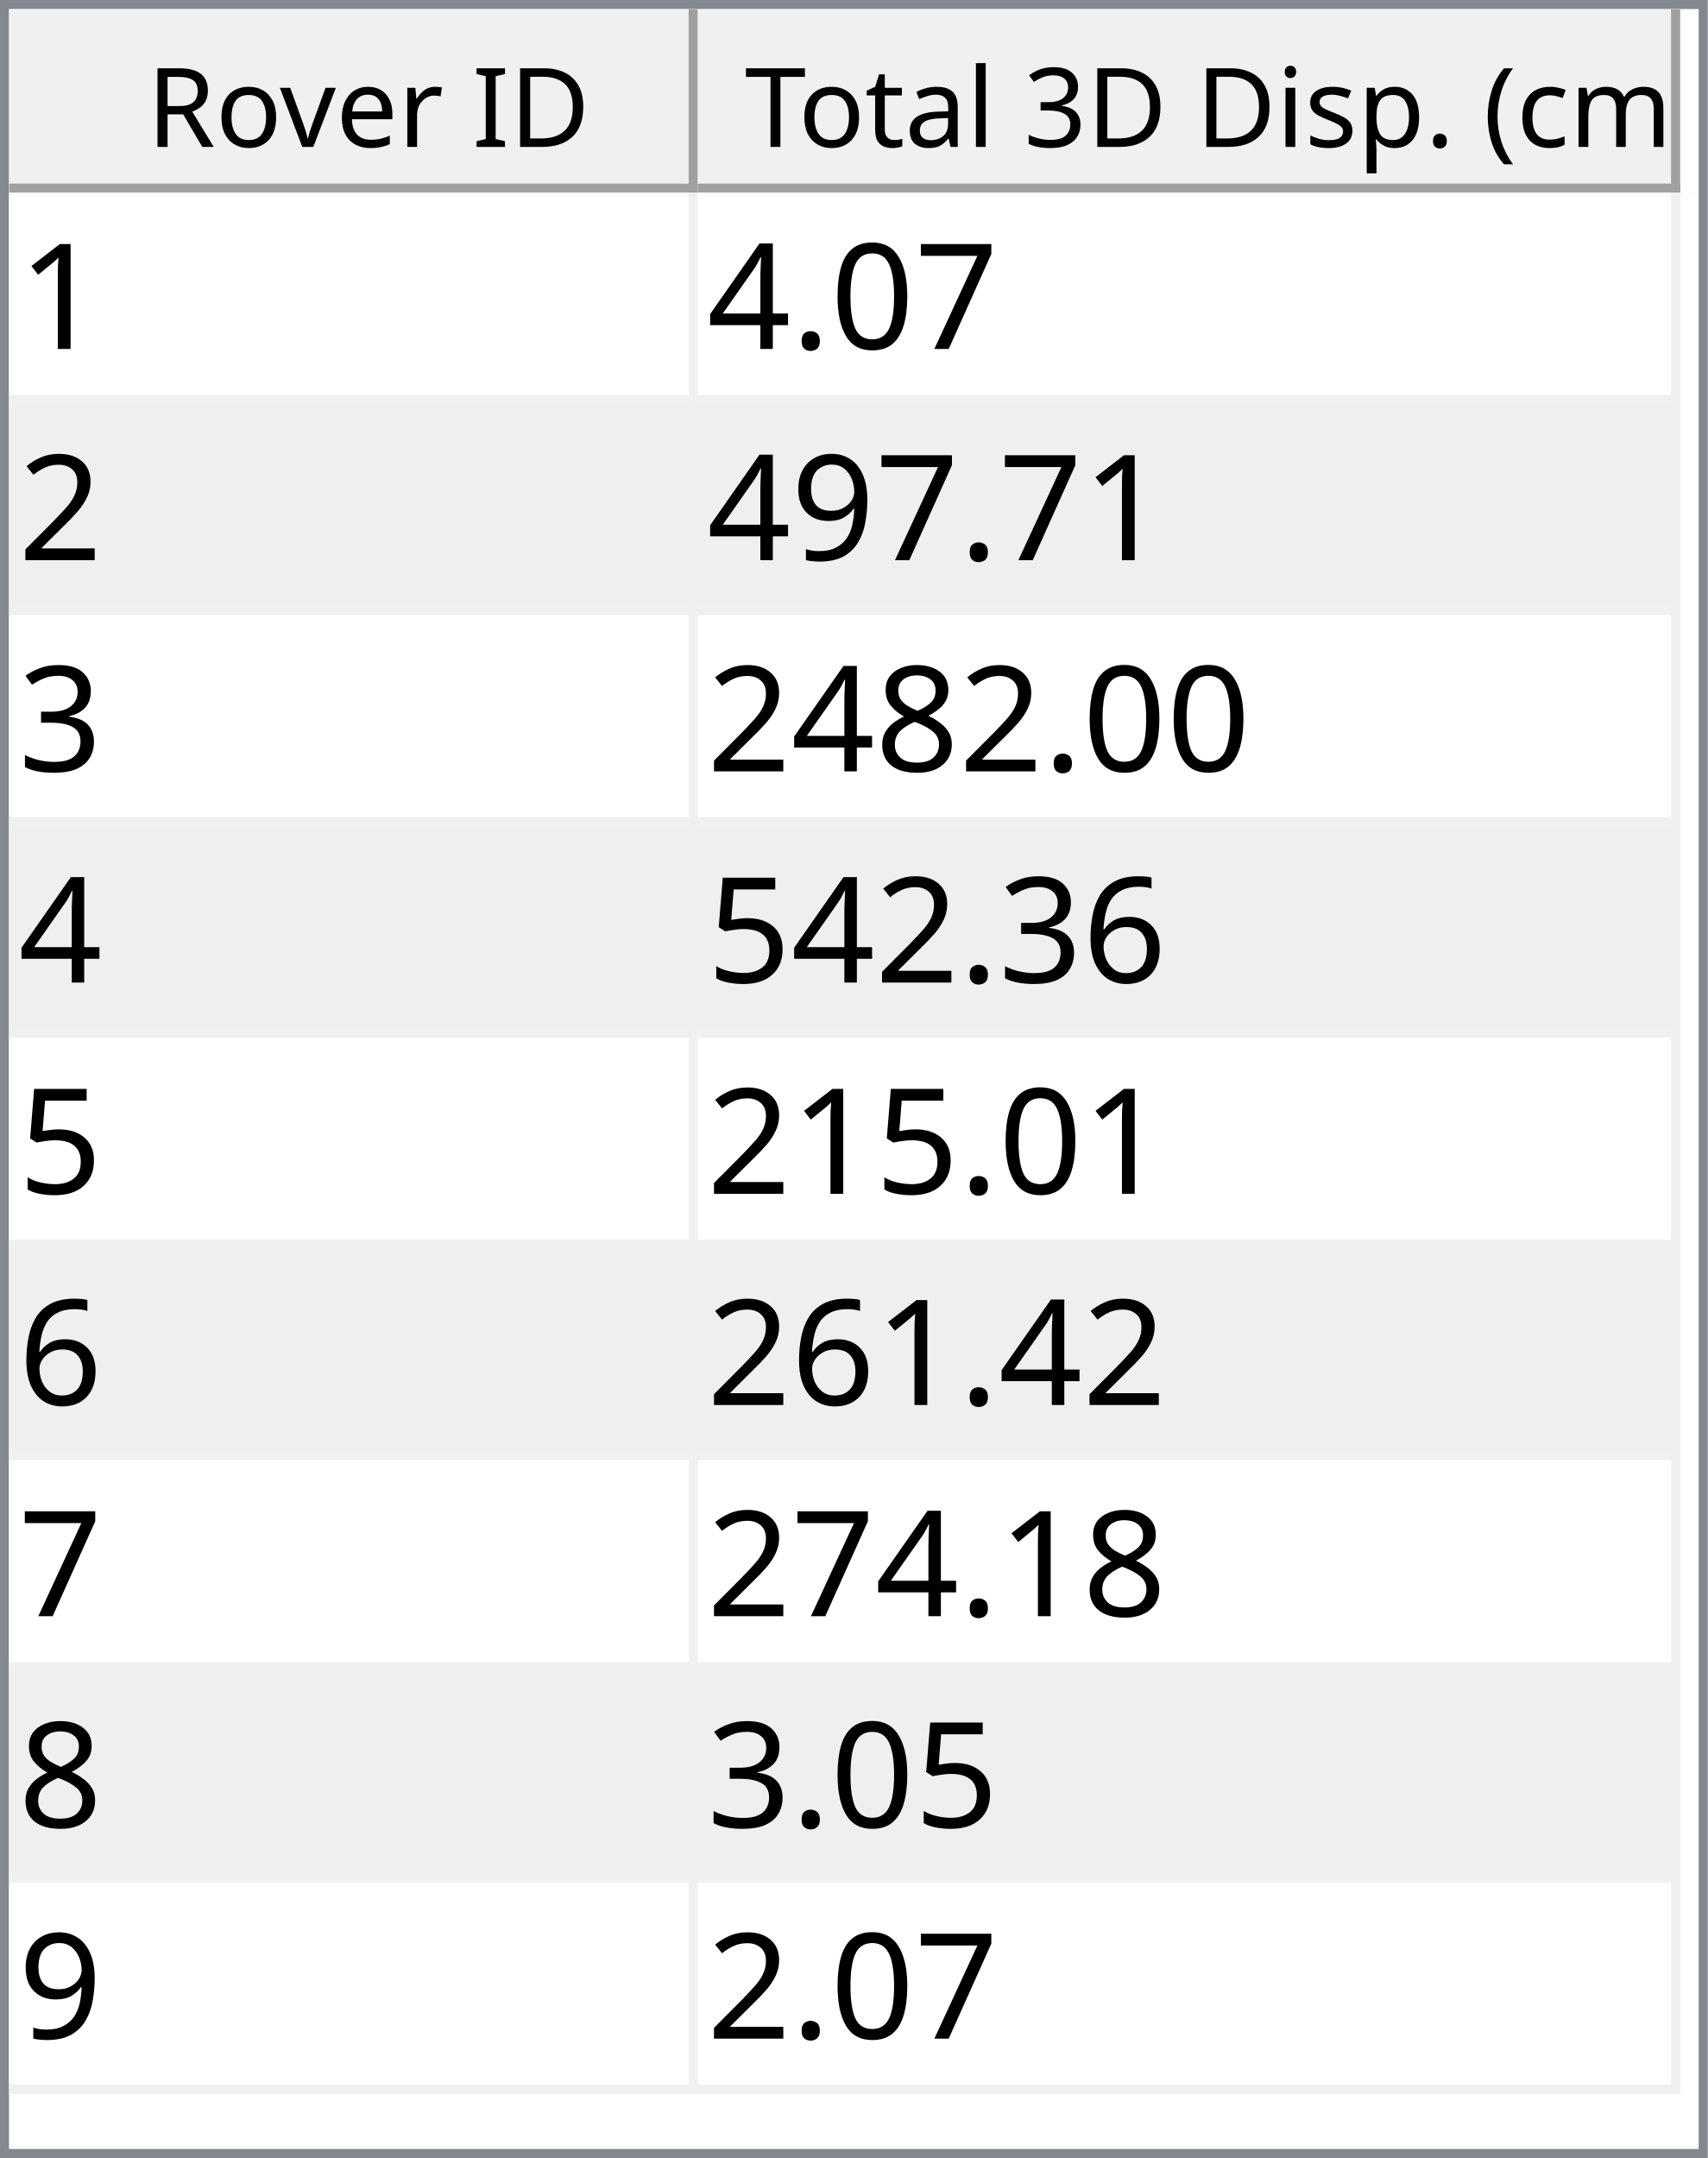
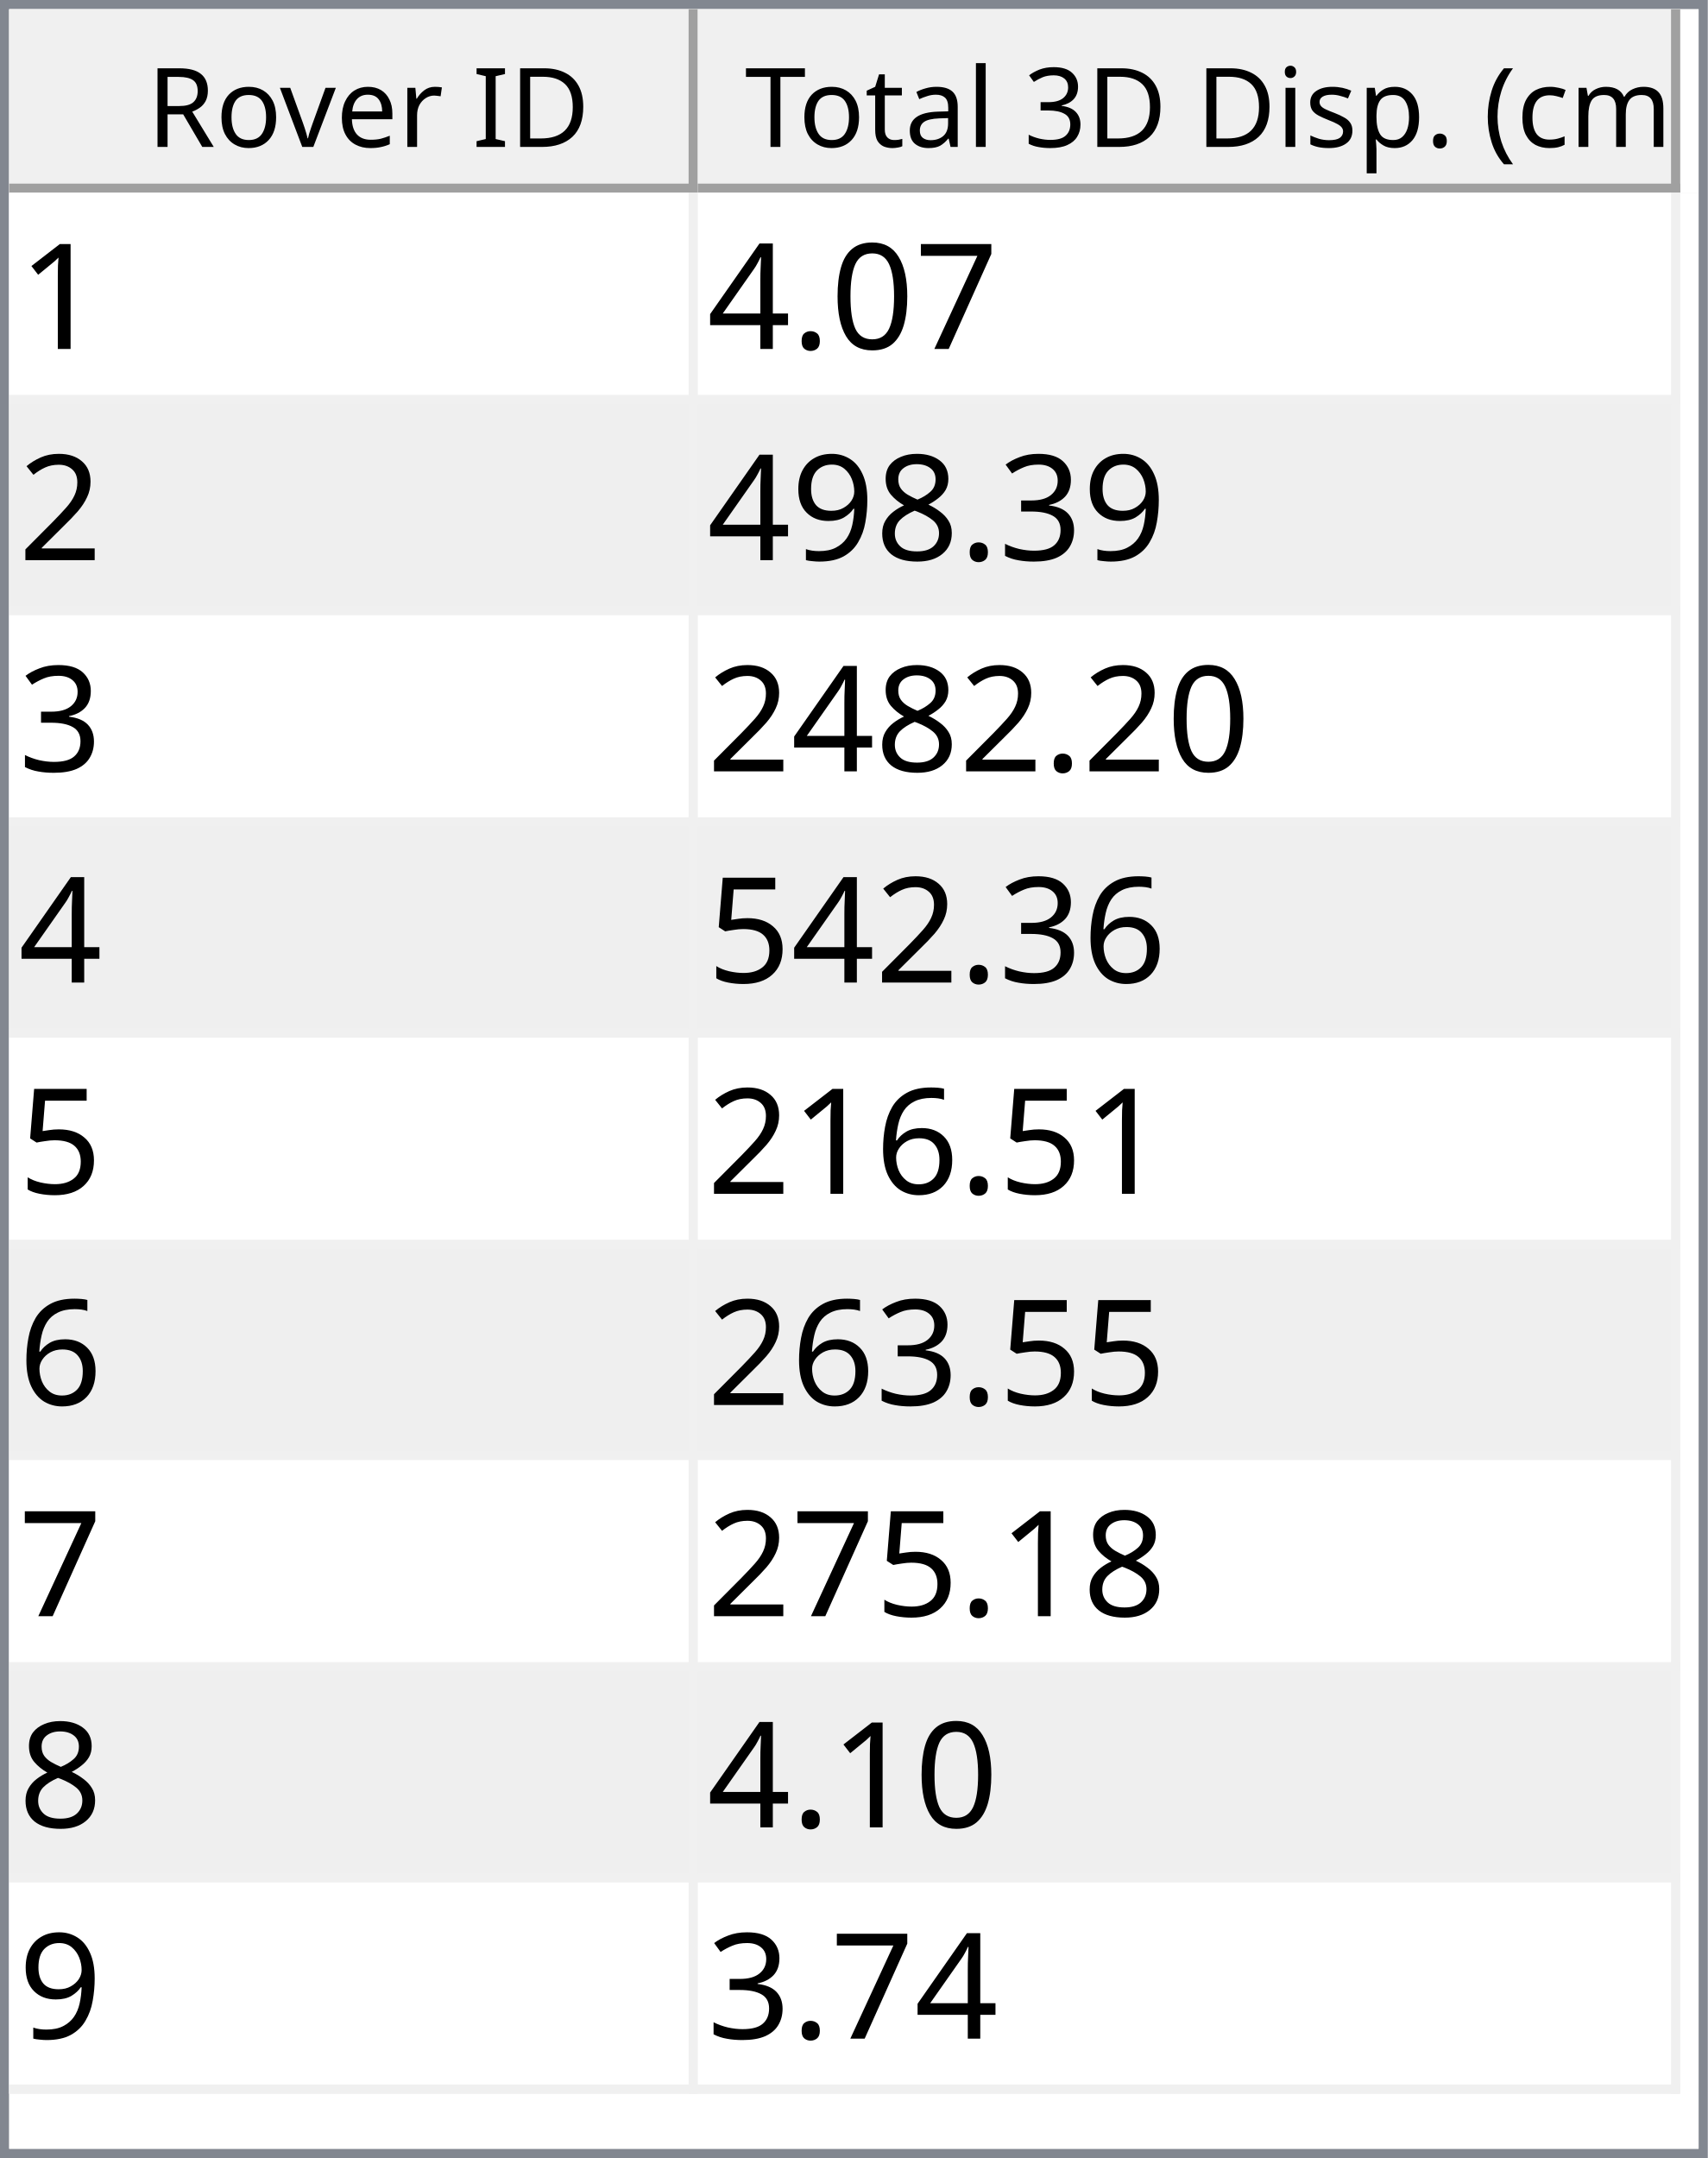
<svg xmlns="http://www.w3.org/2000/svg" style="fill-opacity:1; color-rendering:auto; color-interpolation:auto; text-rendering:auto; stroke:black; stroke-linecap:square; stroke-miterlimit:10; shape-rendering:auto; stroke-opacity:1; fill:black; stroke-dasharray:none; font-weight:normal; stroke-width:1; font-family:'Dialog'; font-style:normal; stroke-linejoin:miter; font-size:12px; stroke-dashoffset:0; image-rendering:auto;" width="186" height="235">
  <defs id="genericDefs" />
  <g>
    <defs id="defs1">
      <clipPath clipPathUnits="userSpaceOnUse" id="clipPath1">
        <path d="M0 0 L186 0 L186 235 L0 235 L0 0 Z" />
      </clipPath>
      <clipPath clipPathUnits="userSpaceOnUse" id="clipPath2">
        <path d="M0 0 L0 235 L186 235 L186 0 Z" />
      </clipPath>
      <clipPath clipPathUnits="userSpaceOnUse" id="clipPath3">
        <path d="M0 0 L0 20 L184 20 L184 0 Z" />
      </clipPath>
      <clipPath clipPathUnits="userSpaceOnUse" id="clipPath4">
        <path d="M0 0 L0 20 L75 20 L75 0 Z" />
      </clipPath>
      <clipPath clipPathUnits="userSpaceOnUse" id="clipPath5">
        <path d="M1 1 L1 19 L74 19 L74 1 Z" />
      </clipPath>
      <clipPath clipPathUnits="userSpaceOnUse" id="clipPath6">
        <path d="M0 0 L0 18 L73 18 L73 0 Z" />
      </clipPath>
      <clipPath clipPathUnits="userSpaceOnUse" id="clipPath7">
        <path d="M-0.5 -0.5 L-0.5 19.5 L74.5 19.5 L74.5 -0.5 Z" />
      </clipPath>
      <clipPath clipPathUnits="userSpaceOnUse" id="clipPath8">
        <path d="M0 0 L0 20 L107 20 L107 0 Z" />
      </clipPath>
      <clipPath clipPathUnits="userSpaceOnUse" id="clipPath9">
        <path d="M1 1 L1 19 L106 19 L106 1 Z" />
      </clipPath>
      <clipPath clipPathUnits="userSpaceOnUse" id="clipPath10">
        <path d="M0 0 L0 18 L105 18 L105 0 Z" />
      </clipPath>
      <clipPath clipPathUnits="userSpaceOnUse" id="clipPath11">
        <path d="M-0.5 -0.5 L-0.5 19.5 L106.5 19.5 L106.5 -0.5 Z" />
      </clipPath>
      <clipPath clipPathUnits="userSpaceOnUse" id="clipPath12">
        <path d="M0 0 L0 213 L184 213 L184 0 Z" />
      </clipPath>
      <clipPath clipPathUnits="userSpaceOnUse" id="clipPath13">
        <path d="M0 0 L0 207 L182 207 L182 0 Z" />
      </clipPath>
      <clipPath clipPathUnits="userSpaceOnUse" id="clipPath14">
        <path d="M-0.5 -0.5 L-0.5 206.5 L181.5 206.5 L181.5 -0.5 Z" />
      </clipPath>
      <clipPath clipPathUnits="userSpaceOnUse" id="clipPath15">
        <path d="M0 0 L0 22 L74 22 L74 0 Z" />
      </clipPath>
      <clipPath clipPathUnits="userSpaceOnUse" id="clipPath16">
        <path d="M0 0 L0 22 L106 22 L106 0 Z" />
      </clipPath>
      <font horiz-adv-x="64.551" id="font1">
        <font-face ascent="107.91" descent="25.098" units-per-em="100" style="font-style:normal; font-family:Segoe UI; font-weight:normal;" />
        <missing-glyph horiz-adv-x="64.551" d="M8.109 0 L8.109 68.266 L56.453 68.266 L56.453 0 L8.109 0 ZM15.328 7.234 L49.219 7.234 L49.219 61.031 L15.328 61.031 L15.328 7.234 Z" />
        <glyph unicode="D" horiz-adv-x="70.117" d="M9.188 0 L9.188 70.016 L28.516 70.016 Q65.531 70.016 65.531 35.891 Q65.531 19.672 55.25 9.836 Q44.969 0 27.734 0 L9.188 0 ZM17.391 62.594 L17.391 7.422 L27.828 7.422 Q41.609 7.422 49.273 14.797 Q56.938 22.172 56.938 35.688 Q56.938 62.594 28.328 62.594 L17.391 62.594 Z" />
        <glyph unicode="I" horiz-adv-x="26.611" d="M17.391 0 L9.188 0 L9.188 70.016 L17.391 70.016 L17.391 0 Z" />
        <glyph unicode=" " horiz-adv-x="27.393" d="" />
        <glyph unicode="r" horiz-adv-x="34.766" d="M34.188 41.891 Q32.078 43.5 28.125 43.5 Q23 43.5 19.555 38.672 Q16.109 33.844 16.109 25.484 L16.109 0 L8.109 0 L8.109 50 L16.109 50 L16.109 39.703 L16.312 39.703 Q18.016 44.969 21.531 47.922 Q25.047 50.875 29.391 50.875 Q32.516 50.875 34.188 50.203 L34.188 41.891 Z" />
        <glyph unicode="e" horiz-adv-x="52.295" d="M48.297 23 L12.984 23 Q13.188 14.656 17.484 10.109 Q21.781 5.562 29.297 5.562 Q37.75 5.562 44.828 11.141 L44.828 3.609 Q38.234 -1.172 27.391 -1.172 Q16.797 -1.172 10.742 5.641 Q4.688 12.453 4.688 24.812 Q4.688 36.469 11.305 43.82 Q17.922 51.172 27.734 51.172 Q37.547 51.172 42.922 44.828 Q48.297 38.484 48.297 27.203 L48.297 23 ZM40.094 29.781 Q40.047 36.719 36.75 40.578 Q33.453 44.438 27.594 44.438 Q21.922 44.438 17.969 40.383 Q14.016 36.328 13.094 29.781 L40.094 29.781 Z" />
        <glyph unicode="v" horiz-adv-x="47.9" d="M47.406 50 L27.484 0 L19.625 0 L0.688 50 L9.469 50 L22.172 13.672 Q23.578 9.672 23.922 6.688 L24.125 6.688 Q24.609 10.453 25.688 13.484 L38.969 50 L47.406 50 Z" />
        <glyph unicode="o" horiz-adv-x="58.594" d="M29 -1.172 Q17.922 -1.172 11.305 5.836 Q4.688 12.844 4.688 24.422 Q4.688 37.016 11.57 44.094 Q18.453 51.172 30.172 51.172 Q41.359 51.172 47.633 44.289 Q53.906 37.406 53.906 25.203 Q53.906 13.234 47.141 6.031 Q40.375 -1.172 29 -1.172 ZM29.594 44.438 Q21.875 44.438 17.383 39.188 Q12.891 33.938 12.891 24.703 Q12.891 15.828 17.43 10.695 Q21.969 5.562 29.594 5.562 Q37.359 5.562 41.531 10.594 Q45.703 15.625 45.703 24.906 Q45.703 34.281 41.531 39.359 Q37.359 44.438 29.594 44.438 Z" />
        <glyph unicode="R" horiz-adv-x="59.814" d="M59.375 0 L49.609 0 L37.891 19.625 Q36.281 22.359 34.766 24.289 Q33.25 26.219 31.664 27.438 Q30.078 28.656 28.25 29.219 Q26.422 29.781 24.125 29.781 L17.391 29.781 L17.391 0 L9.188 0 L9.188 70.016 L30.078 70.016 Q34.672 70.016 38.555 68.867 Q42.438 67.719 45.289 65.375 Q48.141 63.031 49.758 59.547 Q51.375 56.062 51.375 51.375 Q51.375 47.703 50.273 44.656 Q49.172 41.609 47.148 39.211 Q45.125 36.812 42.266 35.133 Q39.406 33.453 35.844 32.516 L35.844 32.328 Q37.594 31.547 38.891 30.547 Q40.188 29.547 41.359 28.18 Q42.531 26.812 43.68 25.078 Q44.828 23.344 46.234 21.047 L59.375 0 ZM17.391 62.594 L17.391 37.203 L28.516 37.203 Q31.594 37.203 34.203 38.133 Q36.812 39.062 38.719 40.797 Q40.625 42.531 41.703 45.047 Q42.781 47.562 42.781 50.688 Q42.781 56.297 39.141 59.445 Q35.5 62.594 28.609 62.594 L17.391 62.594 Z" />
        <glyph unicode=")" horiz-adv-x="30.176" d="M8.297 -15.922 L1.172 -15.922 Q16.406 2.344 16.406 26.812 Q16.406 51.469 1.078 70.016 L8.297 70.016 Q23.531 52.156 23.531 26.703 Q23.531 1.375 8.297 -15.922 Z" />
        <glyph unicode="m" horiz-adv-x="86.133" d="M79.109 0 L71.094 0 L71.094 28.719 Q71.094 37.016 68.531 40.727 Q65.969 44.438 59.906 44.438 Q54.781 44.438 51.195 39.75 Q47.609 35.062 47.609 28.516 L47.609 0 L39.594 0 L39.594 29.688 Q39.594 44.438 28.219 44.438 Q22.953 44.438 19.531 40.016 Q16.109 35.594 16.109 28.516 L16.109 0 L8.109 0 L8.109 50 L16.109 50 L16.109 42.094 L16.312 42.094 Q21.625 51.172 31.844 51.172 Q36.969 51.172 40.773 48.312 Q44.578 45.453 46 40.828 Q51.562 51.172 62.594 51.172 Q79.109 51.172 79.109 30.812 L79.109 0 Z" />
        <glyph unicode="c" horiz-adv-x="46.191" d="M42.188 2.297 Q36.422 -1.172 28.516 -1.172 Q17.828 -1.172 11.258 5.789 Q4.688 12.75 4.688 23.828 Q4.688 36.188 11.766 43.68 Q18.844 51.172 30.672 51.172 Q37.25 51.172 42.281 48.734 L42.281 40.531 Q36.719 44.438 30.375 44.438 Q22.703 44.438 17.797 38.945 Q12.891 33.453 12.891 24.516 Q12.891 15.719 17.508 10.641 Q22.125 5.562 29.891 5.562 Q36.422 5.562 42.188 9.906 L42.188 2.297 Z" />
        <glyph unicode="(" horiz-adv-x="30.176" d="M29.109 -15.922 L21.969 -15.922 Q6.844 1.375 6.844 26.703 Q6.844 52.156 21.969 70.016 L29.203 70.016 Q13.875 51.469 13.875 26.812 Q13.875 2.344 29.109 -15.922 Z" />
        <glyph unicode="." horiz-adv-x="21.68" d="M10.891 -1.078 Q8.641 -1.078 7.055 0.539 Q5.469 2.156 5.469 4.391 Q5.469 6.641 7.055 8.273 Q8.641 9.906 10.891 9.906 Q13.188 9.906 14.797 8.273 Q16.406 6.641 16.406 4.391 Q16.406 2.156 14.797 0.539 Q13.188 -1.078 10.891 -1.078 Z" />
        <glyph unicode="p" horiz-adv-x="58.789" d="M16.312 7.234 L16.109 7.234 L16.109 -23 L8.109 -23 L8.109 50 L16.109 50 L16.109 41.219 L16.312 41.219 Q22.219 51.172 33.594 51.172 Q43.266 51.172 48.688 44.461 Q54.109 37.75 54.109 26.469 Q54.109 13.922 48 6.375 Q41.891 -1.172 31.297 -1.172 Q21.578 -1.172 16.312 7.234 ZM16.109 27.391 L16.109 20.406 Q16.109 14.203 20.141 9.883 Q24.172 5.562 30.375 5.562 Q37.641 5.562 41.773 11.133 Q45.906 16.703 45.906 26.609 Q45.906 34.969 42.047 39.703 Q38.188 44.438 31.594 44.438 Q24.609 44.438 20.359 39.578 Q16.109 34.719 16.109 27.391 Z" />
        <glyph unicode="s" horiz-adv-x="42.432" d="M5.078 1.812 L5.078 10.406 Q11.625 5.562 19.484 5.562 Q30.031 5.562 30.031 12.594 Q30.031 14.594 29.125 15.992 Q28.219 17.391 26.68 18.461 Q25.141 19.531 23.07 20.383 Q21 21.234 18.609 22.172 Q15.281 23.484 12.766 24.828 Q10.25 26.172 8.57 27.859 Q6.891 29.547 6.031 31.695 Q5.172 33.844 5.172 36.719 Q5.172 40.234 6.789 42.945 Q8.406 45.656 11.086 47.484 Q13.766 49.312 17.211 50.242 Q20.656 51.172 24.312 51.172 Q30.812 51.172 35.938 48.922 L35.938 40.828 Q30.422 44.438 23.25 44.438 Q21 44.438 19.195 43.922 Q17.391 43.406 16.094 42.477 Q14.797 41.547 14.086 40.258 Q13.375 38.969 13.375 37.406 Q13.375 35.453 14.086 34.133 Q14.797 32.812 16.164 31.789 Q17.531 30.766 19.484 29.938 Q21.438 29.109 23.922 28.125 Q27.25 26.859 29.883 25.516 Q32.516 24.172 34.375 22.484 Q36.234 20.797 37.234 18.602 Q38.234 16.406 38.234 13.375 Q38.234 9.672 36.602 6.938 Q34.969 4.203 32.234 2.398 Q29.5 0.594 25.93 -0.289 Q22.359 -1.172 18.453 -1.172 Q10.75 -1.172 5.078 1.812 Z" />
        <glyph unicode="i" horiz-adv-x="24.219" d="M12.203 62.703 Q10.062 62.703 8.547 64.164 Q7.031 65.625 7.031 67.875 Q7.031 70.125 8.547 71.609 Q10.062 73.094 12.203 73.094 Q14.406 73.094 15.945 71.609 Q17.484 70.125 17.484 67.875 Q17.484 65.719 15.945 64.211 Q14.406 62.703 12.203 62.703 ZM16.109 0 L8.109 0 L8.109 50 L16.109 50 L16.109 0 Z" />
        <glyph unicode="3" horiz-adv-x="53.906" d="M46.531 19.828 Q46.531 15.094 44.75 11.211 Q42.969 7.328 39.719 4.57 Q36.469 1.812 31.93 0.297 Q27.391 -1.219 21.922 -1.219 Q11.922 -1.219 6 2.594 L6 11.188 Q13.094 5.609 22.219 5.609 Q25.875 5.609 28.828 6.539 Q31.781 7.469 33.906 9.227 Q36.031 10.984 37.18 13.477 Q38.328 15.969 38.328 19.094 Q38.328 32.812 18.797 32.812 L12.984 32.812 L12.984 39.594 L18.5 39.594 Q35.797 39.594 35.797 52.484 Q35.797 64.406 22.609 64.406 Q15.188 64.406 8.688 59.422 L8.688 67.188 Q15.375 71.188 24.609 71.188 Q29 71.188 32.57 69.969 Q36.141 68.75 38.68 66.555 Q41.219 64.359 42.609 61.281 Q44 58.203 44 54.5 Q44 40.672 30.031 36.719 L30.031 36.531 Q33.594 36.141 36.625 34.797 Q39.656 33.453 41.852 31.305 Q44.047 29.156 45.289 26.25 Q46.531 23.344 46.531 19.828 Z" />
        <glyph unicode="l" horiz-adv-x="24.219" d="M16.109 0 L8.109 0 L8.109 74.031 L16.109 74.031 L16.109 0 Z" />
        <glyph unicode="a" horiz-adv-x="50.879" d="M43.891 0 L35.891 0 L35.891 7.812 L35.688 7.812 Q30.469 -1.172 20.312 -1.172 Q12.844 -1.172 8.617 2.781 Q4.391 6.734 4.391 13.281 Q4.391 27.297 20.906 29.594 L35.891 31.688 Q35.891 44.438 25.594 44.438 Q16.547 44.438 9.281 38.281 L9.281 46.484 Q16.656 51.172 26.266 51.172 Q43.891 51.172 43.891 32.516 L43.891 0 ZM35.891 25.297 L23.828 23.641 Q18.266 22.859 15.43 20.875 Q12.594 18.891 12.594 13.875 Q12.594 10.203 15.211 7.883 Q17.828 5.562 22.172 5.562 Q28.125 5.562 32.008 9.742 Q35.891 13.922 35.891 20.312 L35.891 25.297 Z" />
        <glyph unicode="t" horiz-adv-x="33.887" d="M31.297 0.484 Q28.469 -1.078 23.828 -1.078 Q10.688 -1.078 10.688 13.578 L10.688 43.172 L2.094 43.172 L2.094 50 L10.688 50 L10.688 62.203 L18.703 64.797 L18.703 50 L31.297 50 L31.297 43.172 L18.703 43.172 L18.703 14.984 Q18.703 9.969 20.414 7.82 Q22.125 5.672 26.078 5.672 Q29.109 5.672 31.297 7.328 L31.297 0.484 Z" />
        <glyph unicode="T" horiz-adv-x="52.393" d="M50.594 62.594 L30.375 62.594 L30.375 0 L22.172 0 L22.172 62.594 L2 62.594 L2 70.016 L50.594 70.016 L50.594 62.594 Z" />
      </font>
      <font horiz-adv-x="75.0" id="font2">
        <font-face ascent="100.537" descent="21.973" units-per-em="100" style="font-style:normal; font-family:sans-serif; font-weight:normal;" />
        <missing-glyph horiz-adv-x="75.0" d="M12.5 0 L12.5 62.5 L62.5 62.5 L62.5 0 L12.5 0 ZM14.062 1.562 L60.938 1.562 L60.938 60.938 L14.062 60.938 L14.062 1.562 Z" />
        <glyph unicode="1" horiz-adv-x="55.615" d="M37.25 0 L28.469 0 L28.469 56 Q25.297 52.984 20.141 49.953 Q14.984 46.922 10.891 45.406 L10.891 53.906 Q18.266 57.375 23.781 62.305 Q29.297 67.234 31.594 71.875 L37.25 71.875 L37.25 0 Z" />
        <glyph unicode="7" horiz-adv-x="55.615" d="M4.734 62.203 L4.734 70.656 L51.078 70.656 L51.078 63.812 Q44.234 56.547 37.523 44.484 Q30.812 32.422 27.156 19.672 Q24.516 10.688 23.781 0 L14.75 0 Q14.891 8.453 18.062 20.414 Q21.234 32.375 27.172 43.484 Q33.109 54.594 39.797 62.203 L4.734 62.203 Z" />
        <glyph unicode="0" horiz-adv-x="55.615" d="M4.156 35.297 Q4.156 48 6.766 55.742 Q9.375 63.484 14.523 67.68 Q19.672 71.875 27.484 71.875 Q33.25 71.875 37.594 69.555 Q41.938 67.234 44.773 62.867 Q47.609 58.5 49.219 52.227 Q50.828 45.953 50.828 35.297 Q50.828 22.703 48.242 14.969 Q45.656 7.234 40.508 3.008 Q35.359 -1.219 27.484 -1.219 Q17.141 -1.219 11.234 6.203 Q4.156 15.141 4.156 35.297 ZM13.188 35.297 Q13.188 17.672 17.312 11.836 Q21.438 6 27.484 6 Q33.547 6 37.672 11.859 Q41.797 17.719 41.797 35.297 Q41.797 52.984 37.672 58.789 Q33.547 64.594 27.391 64.594 Q21.344 64.594 17.719 59.469 Q13.188 52.938 13.188 35.297 Z" />
        <glyph unicode="." horiz-adv-x="27.783" d="M9.078 0 L9.078 10.016 L19.094 10.016 L19.094 0 L9.078 0 Z" />
        <glyph unicode="4" horiz-adv-x="55.615" d="M32.328 0 L32.328 17.141 L1.266 17.141 L1.266 25.203 L33.938 71.578 L41.109 71.578 L41.109 25.203 L50.781 25.203 L50.781 17.141 L41.109 17.141 L41.109 0 L32.328 0 ZM32.328 25.203 L32.328 57.469 L9.906 25.203 L32.328 25.203 Z" />
        <glyph unicode="2" horiz-adv-x="55.615" d="M50.344 8.453 L50.344 0 L3.031 0 Q2.938 3.172 4.047 6.109 Q5.859 10.938 9.836 15.625 Q13.812 20.312 21.344 26.469 Q33.016 36.031 37.117 41.625 Q41.219 47.219 41.219 52.203 Q41.219 57.422 37.477 61.008 Q33.734 64.594 27.734 64.594 Q21.391 64.594 17.578 60.789 Q13.766 56.984 13.719 50.25 L4.688 51.172 Q5.609 61.281 11.664 66.578 Q17.719 71.875 27.938 71.875 Q38.234 71.875 44.242 66.164 Q50.25 60.453 50.25 52 Q50.25 47.703 48.492 43.555 Q46.734 39.406 42.656 34.812 Q38.578 30.219 29.109 22.219 Q21.188 15.578 18.945 13.211 Q16.703 10.844 15.234 8.453 L50.344 8.453 Z" />
-         <glyph unicode="9" horiz-adv-x="55.615" d="M5.469 16.547 L13.922 17.328 Q14.984 11.375 18.016 8.688 Q21.047 6 25.781 6 Q29.828 6 32.883 7.859 Q35.938 9.719 37.891 12.82 Q39.844 15.922 41.164 21.195 Q42.484 26.469 42.484 31.938 Q42.484 32.516 42.438 33.688 Q39.797 29.5 35.234 26.883 Q30.672 24.266 25.344 24.266 Q16.453 24.266 10.305 30.711 Q4.156 37.156 4.156 47.703 Q4.156 58.594 10.578 65.234 Q17 71.875 26.656 71.875 Q33.641 71.875 39.43 68.117 Q45.219 64.359 48.219 57.398 Q51.219 50.438 51.219 37.25 Q51.219 23.531 48.242 15.406 Q45.266 7.281 39.383 3.031 Q33.5 -1.219 25.594 -1.219 Q17.188 -1.219 11.867 3.445 Q6.547 8.109 5.469 16.547 ZM41.453 48.141 Q41.453 55.719 37.43 60.156 Q33.406 64.594 27.734 64.594 Q21.875 64.594 17.531 59.812 Q13.188 55.031 13.188 47.406 Q13.188 40.578 17.312 36.305 Q21.438 32.031 27.484 32.031 Q33.594 32.031 37.523 36.305 Q41.453 40.578 41.453 48.141 Z" />
        <glyph unicode="3" horiz-adv-x="55.615" d="M4.203 18.891 L12.984 20.062 Q14.5 12.594 18.141 9.297 Q21.781 6 27 6 Q33.203 6 37.477 10.297 Q41.75 14.594 41.75 20.953 Q41.75 27 37.797 30.93 Q33.844 34.859 27.734 34.859 Q25.25 34.859 21.531 33.891 L22.516 41.609 Q23.391 41.5 23.922 41.5 Q29.547 41.5 34.039 44.43 Q38.531 47.359 38.531 53.469 Q38.531 58.297 35.258 61.477 Q31.984 64.656 26.812 64.656 Q21.688 64.656 18.266 61.43 Q14.844 58.203 13.875 51.766 L5.078 53.328 Q6.688 62.156 12.398 67.016 Q18.109 71.875 26.609 71.875 Q32.469 71.875 37.398 69.359 Q42.328 66.844 44.945 62.5 Q47.562 58.156 47.562 53.266 Q47.562 48.641 45.07 44.828 Q42.578 41.016 37.703 38.766 Q44.047 37.312 47.562 32.695 Q51.078 28.078 51.078 21.141 Q51.078 11.766 44.242 5.25 Q37.406 -1.266 26.953 -1.266 Q17.531 -1.266 11.305 4.352 Q5.078 9.969 4.203 18.891 Z" />
        <glyph unicode="8" horiz-adv-x="55.615" d="M17.672 38.812 Q12.203 40.828 9.57 44.539 Q6.938 48.25 6.938 53.422 Q6.938 61.234 12.555 66.555 Q18.172 71.875 27.484 71.875 Q36.859 71.875 42.578 66.43 Q48.297 60.984 48.297 53.172 Q48.297 48.188 45.68 44.508 Q43.062 40.828 37.75 38.812 Q44.344 36.672 47.781 31.883 Q51.219 27.094 51.219 20.453 Q51.219 11.281 44.727 5.031 Q38.234 -1.219 27.641 -1.219 Q17.047 -1.219 10.547 5.055 Q4.047 11.328 4.047 20.703 Q4.047 27.688 7.594 32.398 Q11.141 37.109 17.672 38.812 ZM15.922 53.719 Q15.922 48.641 19.195 45.414 Q22.469 42.188 27.688 42.188 Q32.766 42.188 36.016 45.383 Q39.266 48.578 39.266 53.219 Q39.266 58.062 35.914 61.359 Q32.562 64.656 27.594 64.656 Q22.562 64.656 19.242 61.43 Q15.922 58.203 15.922 53.719 ZM13.094 20.656 Q13.094 16.891 14.875 13.375 Q16.656 9.859 20.172 7.93 Q23.688 6 27.734 6 Q34.031 6 38.133 10.055 Q42.234 14.109 42.234 20.359 Q42.234 26.703 38.016 30.859 Q33.797 35.016 27.438 35.016 Q21.234 35.016 17.164 30.914 Q13.094 26.812 13.094 20.656 Z" />
+         <glyph unicode="9" horiz-adv-x="55.615" d="M5.469 16.547 L13.922 17.328 Q14.984 11.375 18.016 8.688 Q21.047 6 25.781 6 Q29.828 6 32.883 7.859 Q35.938 9.719 37.891 12.82 Q39.844 15.922 41.164 21.195 Q42.484 26.469 42.484 31.938 Q42.484 32.516 42.438 33.688 Q39.797 29.5 35.234 26.883 Q30.672 24.266 25.344 24.266 Q16.453 24.266 10.305 30.711 Q4.156 37.156 4.156 47.703 Q4.156 58.594 10.578 65.234 Q17 71.875 26.656 71.875 Q33.641 71.875 39.43 68.117 Q45.219 64.359 48.219 57.398 Q51.219 50.438 51.219 37.25 Q51.219 23.531 48.242 15.406 Q45.266 7.281 39.383 3.031 Q33.5 -1.219 25.594 -1.219 Q17.188 -1.219 11.867 3.445 Q6.547 8.109 5.469 16.547 ZM41.453 48.141 Q41.453 55.719 37.43 60.156 Q33.406 64.594 27.734 64.594 Q21.875 64.594 17.531 59.812 Q13.188 55.031 13.188 47.406 Q13.188 40.578 17.312 36.305 Q21.438 32.031 27.484 32.031 Q33.594 32.031 37.523 36.305 Q41.453 40.578 41.453 48.141 Z" />
        <glyph unicode="6" horiz-adv-x="55.615" d="M49.75 54.047 L41.016 53.375 Q39.844 58.547 37.703 60.891 Q34.125 64.656 28.906 64.656 Q24.703 64.656 21.531 62.312 Q17.391 59.281 14.992 53.469 Q12.594 47.656 12.5 36.922 Q15.672 41.75 20.266 44.094 Q24.859 46.438 29.891 46.438 Q38.672 46.438 44.852 39.969 Q51.031 33.5 51.031 23.25 Q51.031 16.5 48.125 10.719 Q45.219 4.938 40.141 1.859 Q35.062 -1.219 28.609 -1.219 Q17.625 -1.219 10.695 6.859 Q3.766 14.938 3.766 33.5 Q3.766 54.25 11.422 63.672 Q18.109 71.875 29.438 71.875 Q37.891 71.875 43.289 67.141 Q48.688 62.406 49.75 54.047 ZM13.875 23.188 Q13.875 18.656 15.797 14.508 Q17.719 10.359 21.188 8.18 Q24.656 6 28.469 6 Q34.031 6 38.039 10.492 Q42.047 14.984 42.047 22.703 Q42.047 30.125 38.086 34.398 Q34.125 38.672 28.125 38.672 Q22.172 38.672 18.023 34.398 Q13.875 30.125 13.875 23.188 Z" />
        <glyph unicode="5" horiz-adv-x="55.615" d="M4.156 18.75 L13.375 19.531 Q14.406 12.797 18.141 9.398 Q21.875 6 27.156 6 Q33.5 6 37.891 10.789 Q42.281 15.578 42.281 23.484 Q42.281 31 38.062 35.352 Q33.844 39.703 27 39.703 Q22.75 39.703 19.336 37.773 Q15.922 35.844 13.969 32.766 L5.719 33.844 L12.641 70.609 L48.25 70.609 L48.25 62.203 L19.672 62.203 L15.828 42.969 Q22.266 47.469 29.344 47.469 Q38.719 47.469 45.164 40.969 Q51.609 34.469 51.609 24.266 Q51.609 14.547 45.953 7.469 Q39.062 -1.219 27.156 -1.219 Q17.391 -1.219 11.211 4.25 Q5.031 9.719 4.156 18.75 Z" />
      </font>
    </defs>
    <g style="fill:white; stroke:white;">
      <rect x="0" y="0" width="186" style="clip-path:url(#clipPath1); stroke:none;" height="235" />
    </g>
    <g style="fill:white; text-rendering:optimizeSpeed; color-rendering:optimizeSpeed; image-rendering:optimizeSpeed; shape-rendering:crispEdges; stroke:white; color-interpolation:sRGB;">
      <rect x="0" width="186" height="235" y="0" style="stroke:none;" />
      <path style="stroke:none;" d="M0 235 L186 235 L186 0 L0 0 Z" />
    </g>
    <g style="fill:rgb(240,240,240); font-family:'Segoe UI'; stroke:rgb(240,240,240);">
      <rect x="0" y="0" width="186" style="clip-path:url(#clipPath2); stroke:none;" height="235" />
    </g>
    <g style="fill:rgb(130,135,144); font-family:'Segoe UI'; stroke:rgb(130,135,144);">
      <path d="M0 0 L186 0 L186 235 L0 235 L0 0 ZM1 1 L185 1 L185 234 L1 234 L1 1 Z" style="fill-rule:evenodd; clip-path:url(#clipPath2); stroke:none;" />
    </g>
    <g style="fill:white; font-family:'Segoe UI'; stroke:white;" transform="translate(1,1)">
      <rect x="0" y="0" width="184" style="clip-path:url(#clipPath3); stroke:none;" height="20" />
    </g>
    <g style="fill:rgb(240,240,240); font-family:'Segoe UI'; stroke:rgb(240,240,240);" transform="translate(1,1)">
      <rect x="0" y="0" width="75" style="clip-path:url(#clipPath4); stroke:none;" height="20" />
    </g>
    <g style="font-family:'Segoe UI';" transform="translate(2,2)">
      <text x="14" xml:space="preserve" y="14" style="clip-path:url(#clipPath6); stroke:none;">Rover ID</text>
    </g>
    <g style="fill:rgb(160,160,160); font-family:'Segoe UI'; stroke:rgb(160,160,160); stroke-linejoin:bevel;" transform="translate(1.5,1.5)">
      <line x1="74" x2="74" y1="0" style="fill:none; clip-path:url(#clipPath7);" y2="19" />
    </g>
    <g style="fill:rgb(160,160,160); font-family:'Segoe UI'; stroke:rgb(160,160,160); stroke-linejoin:bevel;" transform="matrix(1,0,0,1,1,1) translate(0.5,0.5)">
      <line x1="0" x2="74" y1="19" style="fill:none; clip-path:url(#clipPath7);" y2="19" />
    </g>
    <g style="fill:rgb(240,240,240); font-family:'Segoe UI'; stroke:rgb(240,240,240);" transform="translate(76,1)">
      <rect x="0" y="0" width="107" style="clip-path:url(#clipPath8); stroke:none;" height="20" />
    </g>
    <g style="font-family:'Segoe UI';" transform="translate(77,2)">
      <text x="1" xml:space="preserve" y="14" style="clip-path:url(#clipPath10); stroke:none;"> Total 3D Disp. (cm)</text>
    </g>
    <g style="fill:rgb(160,160,160); font-family:'Segoe UI'; stroke:rgb(160,160,160); stroke-linejoin:bevel;" transform="translate(76.5,1.5)">
      <line x1="106" x2="106" y1="0" style="fill:none; clip-path:url(#clipPath11);" y2="19" />
    </g>
    <g style="fill:rgb(160,160,160); font-family:'Segoe UI'; stroke:rgb(160,160,160); stroke-linejoin:bevel;" transform="matrix(1,0,0,1,76,1) translate(0.5,0.5)">
      <line x1="0" x2="106" y1="19" style="fill:none; clip-path:url(#clipPath11);" y2="19" />
    </g>
    <g style="fill:white; font-family:'Segoe UI'; stroke:white;" transform="translate(1,21)">
      <rect x="0" y="0" width="184" style="clip-path:url(#clipPath12); stroke:none;" height="213" />
    </g>
    <g style="fill:rgb(240,240,240); font-size:16px; font-family:sans-serif; stroke:rgb(240,240,240);" transform="translate(1,21)">
      <rect x="0" y="0" width="182" style="clip-path:url(#clipPath13); stroke:none;" height="207" />
      <line transform="translate(0.5,0.5)" x1="0" x2="181" y1="22" style="clip-path:url(#clipPath14); fill:none; stroke-linejoin:bevel;" y2="22" />
    </g>
    <g transform="matrix(1,0,0,1,1,21) translate(0.5,0.5)" style="fill:rgb(240,240,240); font-size:16px; font-family:sans-serif; stroke:rgb(240,240,240); stroke-linejoin:bevel;">
      <line x1="0" x2="181" y1="45" style="fill:none; clip-path:url(#clipPath14);" y2="45" />
    </g>
    <g transform="matrix(1,0,0,1,1,21) translate(0.5,0.5)" style="fill:rgb(240,240,240); font-size:16px; font-family:sans-serif; stroke:rgb(240,240,240); stroke-linejoin:bevel;">
      <line x1="0" x2="181" y1="68" style="fill:none; clip-path:url(#clipPath14);" y2="68" />
    </g>
    <g transform="matrix(1,0,0,1,1,21) translate(0.5,0.5)" style="fill:rgb(240,240,240); font-size:16px; font-family:sans-serif; stroke:rgb(240,240,240); stroke-linejoin:bevel;">
      <line x1="0" x2="181" y1="91" style="fill:none; clip-path:url(#clipPath14);" y2="91" />
    </g>
    <g transform="matrix(1,0,0,1,1,21) translate(0.5,0.5)" style="fill:rgb(240,240,240); font-size:16px; font-family:sans-serif; stroke:rgb(240,240,240); stroke-linejoin:bevel;">
      <line x1="0" x2="181" y1="114" style="fill:none; clip-path:url(#clipPath14);" y2="114" />
    </g>
    <g transform="matrix(1,0,0,1,1,21) translate(0.5,0.5)" style="fill:rgb(240,240,240); font-size:16px; font-family:sans-serif; stroke:rgb(240,240,240); stroke-linejoin:bevel;">
      <line x1="0" x2="181" y1="137" style="fill:none; clip-path:url(#clipPath14);" y2="137" />
    </g>
    <g transform="matrix(1,0,0,1,1,21) translate(0.5,0.5)" style="fill:rgb(240,240,240); font-size:16px; font-family:sans-serif; stroke:rgb(240,240,240); stroke-linejoin:bevel;">
      <line x1="0" x2="181" y1="160" style="fill:none; clip-path:url(#clipPath14);" y2="160" />
    </g>
    <g transform="matrix(1,0,0,1,1,21) translate(0.5,0.5)" style="fill:rgb(240,240,240); font-size:16px; font-family:sans-serif; stroke:rgb(240,240,240); stroke-linejoin:bevel;">
      <line x1="0" x2="181" y1="183" style="fill:none; clip-path:url(#clipPath14);" y2="183" />
    </g>
    <g transform="matrix(1,0,0,1,1,21) translate(0.5,0.5)" style="fill:rgb(240,240,240); font-size:16px; font-family:sans-serif; stroke:rgb(240,240,240); stroke-linejoin:bevel;">
      <line x1="0" x2="181" y1="206" style="fill:none; clip-path:url(#clipPath14);" y2="206" />
    </g>
    <g transform="matrix(1,0,0,1,1,21) translate(0.5,0.5)" style="fill:rgb(240,240,240); font-size:16px; font-family:sans-serif; stroke:rgb(240,240,240); stroke-linejoin:bevel;">
      <line x1="74" x2="74" y1="0" style="fill:none; clip-path:url(#clipPath14);" y2="206" />
    </g>
    <g transform="matrix(1,0,0,1,1,21) translate(0.5,0.5)" style="fill:rgb(240,240,240); font-size:16px; font-family:sans-serif; stroke:rgb(240,240,240); stroke-linejoin:bevel;">
      <line x1="181" x2="181" y1="0" style="fill:none; clip-path:url(#clipPath14);" y2="206" />
    </g>
    <g style="fill:white; font-size:16px; font-family:sans-serif; stroke:white;" transform="matrix(1,0,0,1,1,21)">
      <rect x="0" y="0" width="74" style="clip-path:url(#clipPath15); stroke:none;" height="22" />
      <text x="1" y="17" style="fill:black; clip-path:url(#clipPath15); stroke:none;" xml:space="preserve">1</text>
    </g>
    <g style="fill:white; font-size:16px; font-family:sans-serif; stroke:white;" transform="matrix(1,0,0,1,1,21) translate(75,0)">
      <rect x="0" y="0" width="106" style="clip-path:url(#clipPath16); stroke:none;" height="22" />
      <text x="1" y="17" style="fill:black; clip-path:url(#clipPath16); stroke:none;" xml:space="preserve">4.07</text>
    </g>
    <g style="fill:rgb(239,239,239); font-size:16px; font-family:sans-serif; stroke:rgb(239,239,239);" transform="matrix(1,0,0,1,1,21) translate(0,23)">
      <rect x="0" y="0" width="74" style="clip-path:url(#clipPath15); stroke:none;" height="22" />
      <text x="1" y="17" style="fill:black; clip-path:url(#clipPath15); stroke:none;" xml:space="preserve">2</text>
    </g>
    <g style="fill:rgb(239,239,239); font-size:16px; font-family:sans-serif; stroke:rgb(239,239,239);" transform="matrix(1,0,0,1,1,21) translate(75,23)">
      <rect x="0" y="0" width="106" style="clip-path:url(#clipPath16); stroke:none;" height="22" />
-       <text x="1" y="17" style="fill:black; clip-path:url(#clipPath16); stroke:none;" xml:space="preserve">497.71</text>
+       <text x="1" y="17" style="fill:black; clip-path:url(#clipPath16); stroke:none;" xml:space="preserve">498.39</text>
    </g>
    <g style="fill:white; font-size:16px; font-family:sans-serif; stroke:white;" transform="matrix(1,0,0,1,1,21) translate(0,46)">
      <rect x="0" y="0" width="74" style="clip-path:url(#clipPath15); stroke:none;" height="22" />
      <text x="1" y="17" style="fill:black; clip-path:url(#clipPath15); stroke:none;" xml:space="preserve">3</text>
    </g>
    <g style="fill:white; font-size:16px; font-family:sans-serif; stroke:white;" transform="matrix(1,0,0,1,1,21) translate(75,46)">
      <rect x="0" y="0" width="106" style="clip-path:url(#clipPath16); stroke:none;" height="22" />
-       <text x="1" y="17" style="fill:black; clip-path:url(#clipPath16); stroke:none;" xml:space="preserve">2482.00</text>
+       <text x="1" y="17" style="fill:black; clip-path:url(#clipPath16); stroke:none;" xml:space="preserve">2482.20</text>
    </g>
    <g style="fill:rgb(239,239,239); font-size:16px; font-family:sans-serif; stroke:rgb(239,239,239);" transform="matrix(1,0,0,1,1,21) translate(0,69)">
      <rect x="0" y="0" width="74" style="clip-path:url(#clipPath15); stroke:none;" height="22" />
      <text x="1" y="17" style="fill:black; clip-path:url(#clipPath15); stroke:none;" xml:space="preserve">4</text>
    </g>
    <g style="fill:rgb(239,239,239); font-size:16px; font-family:sans-serif; stroke:rgb(239,239,239);" transform="matrix(1,0,0,1,1,21) translate(75,69)">
      <rect x="0" y="0" width="106" style="clip-path:url(#clipPath16); stroke:none;" height="22" />
      <text x="1" y="17" style="fill:black; clip-path:url(#clipPath16); stroke:none;" xml:space="preserve">542.36</text>
    </g>
    <g style="fill:white; font-size:16px; font-family:sans-serif; stroke:white;" transform="matrix(1,0,0,1,1,21) translate(0,92)">
      <rect x="0" y="0" width="74" style="clip-path:url(#clipPath15); stroke:none;" height="22" />
      <text x="1" y="17" style="fill:black; clip-path:url(#clipPath15); stroke:none;" xml:space="preserve">5</text>
    </g>
    <g style="fill:white; font-size:16px; font-family:sans-serif; stroke:white;" transform="matrix(1,0,0,1,1,21) translate(75,92)">
      <rect x="0" y="0" width="106" style="clip-path:url(#clipPath16); stroke:none;" height="22" />
-       <text x="1" y="17" style="fill:black; clip-path:url(#clipPath16); stroke:none;" xml:space="preserve">215.01</text>
+       <text x="1" y="17" style="fill:black; clip-path:url(#clipPath16); stroke:none;" xml:space="preserve">216.51</text>
    </g>
    <g style="fill:rgb(239,239,239); font-size:16px; font-family:sans-serif; stroke:rgb(239,239,239);" transform="matrix(1,0,0,1,1,21) translate(0,115)">
      <rect x="0" y="0" width="74" style="clip-path:url(#clipPath15); stroke:none;" height="22" />
      <text x="1" y="17" style="fill:black; clip-path:url(#clipPath15); stroke:none;" xml:space="preserve">6</text>
    </g>
    <g style="fill:rgb(239,239,239); font-size:16px; font-family:sans-serif; stroke:rgb(239,239,239);" transform="matrix(1,0,0,1,1,21) translate(75,115)">
      <rect x="0" y="0" width="106" style="clip-path:url(#clipPath16); stroke:none;" height="22" />
-       <text x="1" y="17" style="fill:black; clip-path:url(#clipPath16); stroke:none;" xml:space="preserve">261.42</text>
+       <text x="1" y="17" style="fill:black; clip-path:url(#clipPath16); stroke:none;" xml:space="preserve">263.55</text>
    </g>
    <g style="fill:white; font-size:16px; font-family:sans-serif; stroke:white;" transform="matrix(1,0,0,1,1,21) translate(0,138)">
      <rect x="0" y="0" width="74" style="clip-path:url(#clipPath15); stroke:none;" height="22" />
      <text x="1" y="17" style="fill:black; clip-path:url(#clipPath15); stroke:none;" xml:space="preserve">7</text>
    </g>
    <g style="fill:white; font-size:16px; font-family:sans-serif; stroke:white;" transform="matrix(1,0,0,1,1,21) translate(75,138)">
      <rect x="0" y="0" width="106" style="clip-path:url(#clipPath16); stroke:none;" height="22" />
-       <text x="1" y="17" style="fill:black; clip-path:url(#clipPath16); stroke:none;" xml:space="preserve">274.18</text>
+       <text x="1" y="17" style="fill:black; clip-path:url(#clipPath16); stroke:none;" xml:space="preserve">275.18</text>
    </g>
    <g style="fill:rgb(239,239,239); font-size:16px; font-family:sans-serif; stroke:rgb(239,239,239);" transform="matrix(1,0,0,1,1,21) translate(0,161)">
      <rect x="0" y="0" width="74" style="clip-path:url(#clipPath15); stroke:none;" height="22" />
      <text x="1" y="17" style="fill:black; clip-path:url(#clipPath15); stroke:none;" xml:space="preserve">8</text>
    </g>
    <g style="fill:rgb(239,239,239); font-size:16px; font-family:sans-serif; stroke:rgb(239,239,239);" transform="matrix(1,0,0,1,1,21) translate(75,161)">
      <rect x="0" y="0" width="106" style="clip-path:url(#clipPath16); stroke:none;" height="22" />
-       <text x="1" y="17" style="fill:black; clip-path:url(#clipPath16); stroke:none;" xml:space="preserve">3.05</text>
+       <text x="1" y="17" style="fill:black; clip-path:url(#clipPath16); stroke:none;" xml:space="preserve">4.10</text>
    </g>
    <g style="fill:white; font-size:16px; font-family:sans-serif; stroke:white;" transform="matrix(1,0,0,1,1,21) translate(0,184)">
      <rect x="0" y="0" width="74" style="clip-path:url(#clipPath15); stroke:none;" height="22" />
      <text x="1" y="17" style="fill:black; clip-path:url(#clipPath15); stroke:none;" xml:space="preserve">9</text>
    </g>
    <g style="fill:white; font-size:16px; font-family:sans-serif; stroke:white;" transform="matrix(1,0,0,1,1,21) translate(75,184)">
      <rect x="0" y="0" width="106" style="clip-path:url(#clipPath16); stroke:none;" height="22" />
-       <text x="1" y="17" style="fill:black; clip-path:url(#clipPath16); stroke:none;" xml:space="preserve">2.07</text>
+       <text x="1" y="17" style="fill:black; clip-path:url(#clipPath16); stroke:none;" xml:space="preserve">3.74</text>
    </g>
  </g>
</svg>
